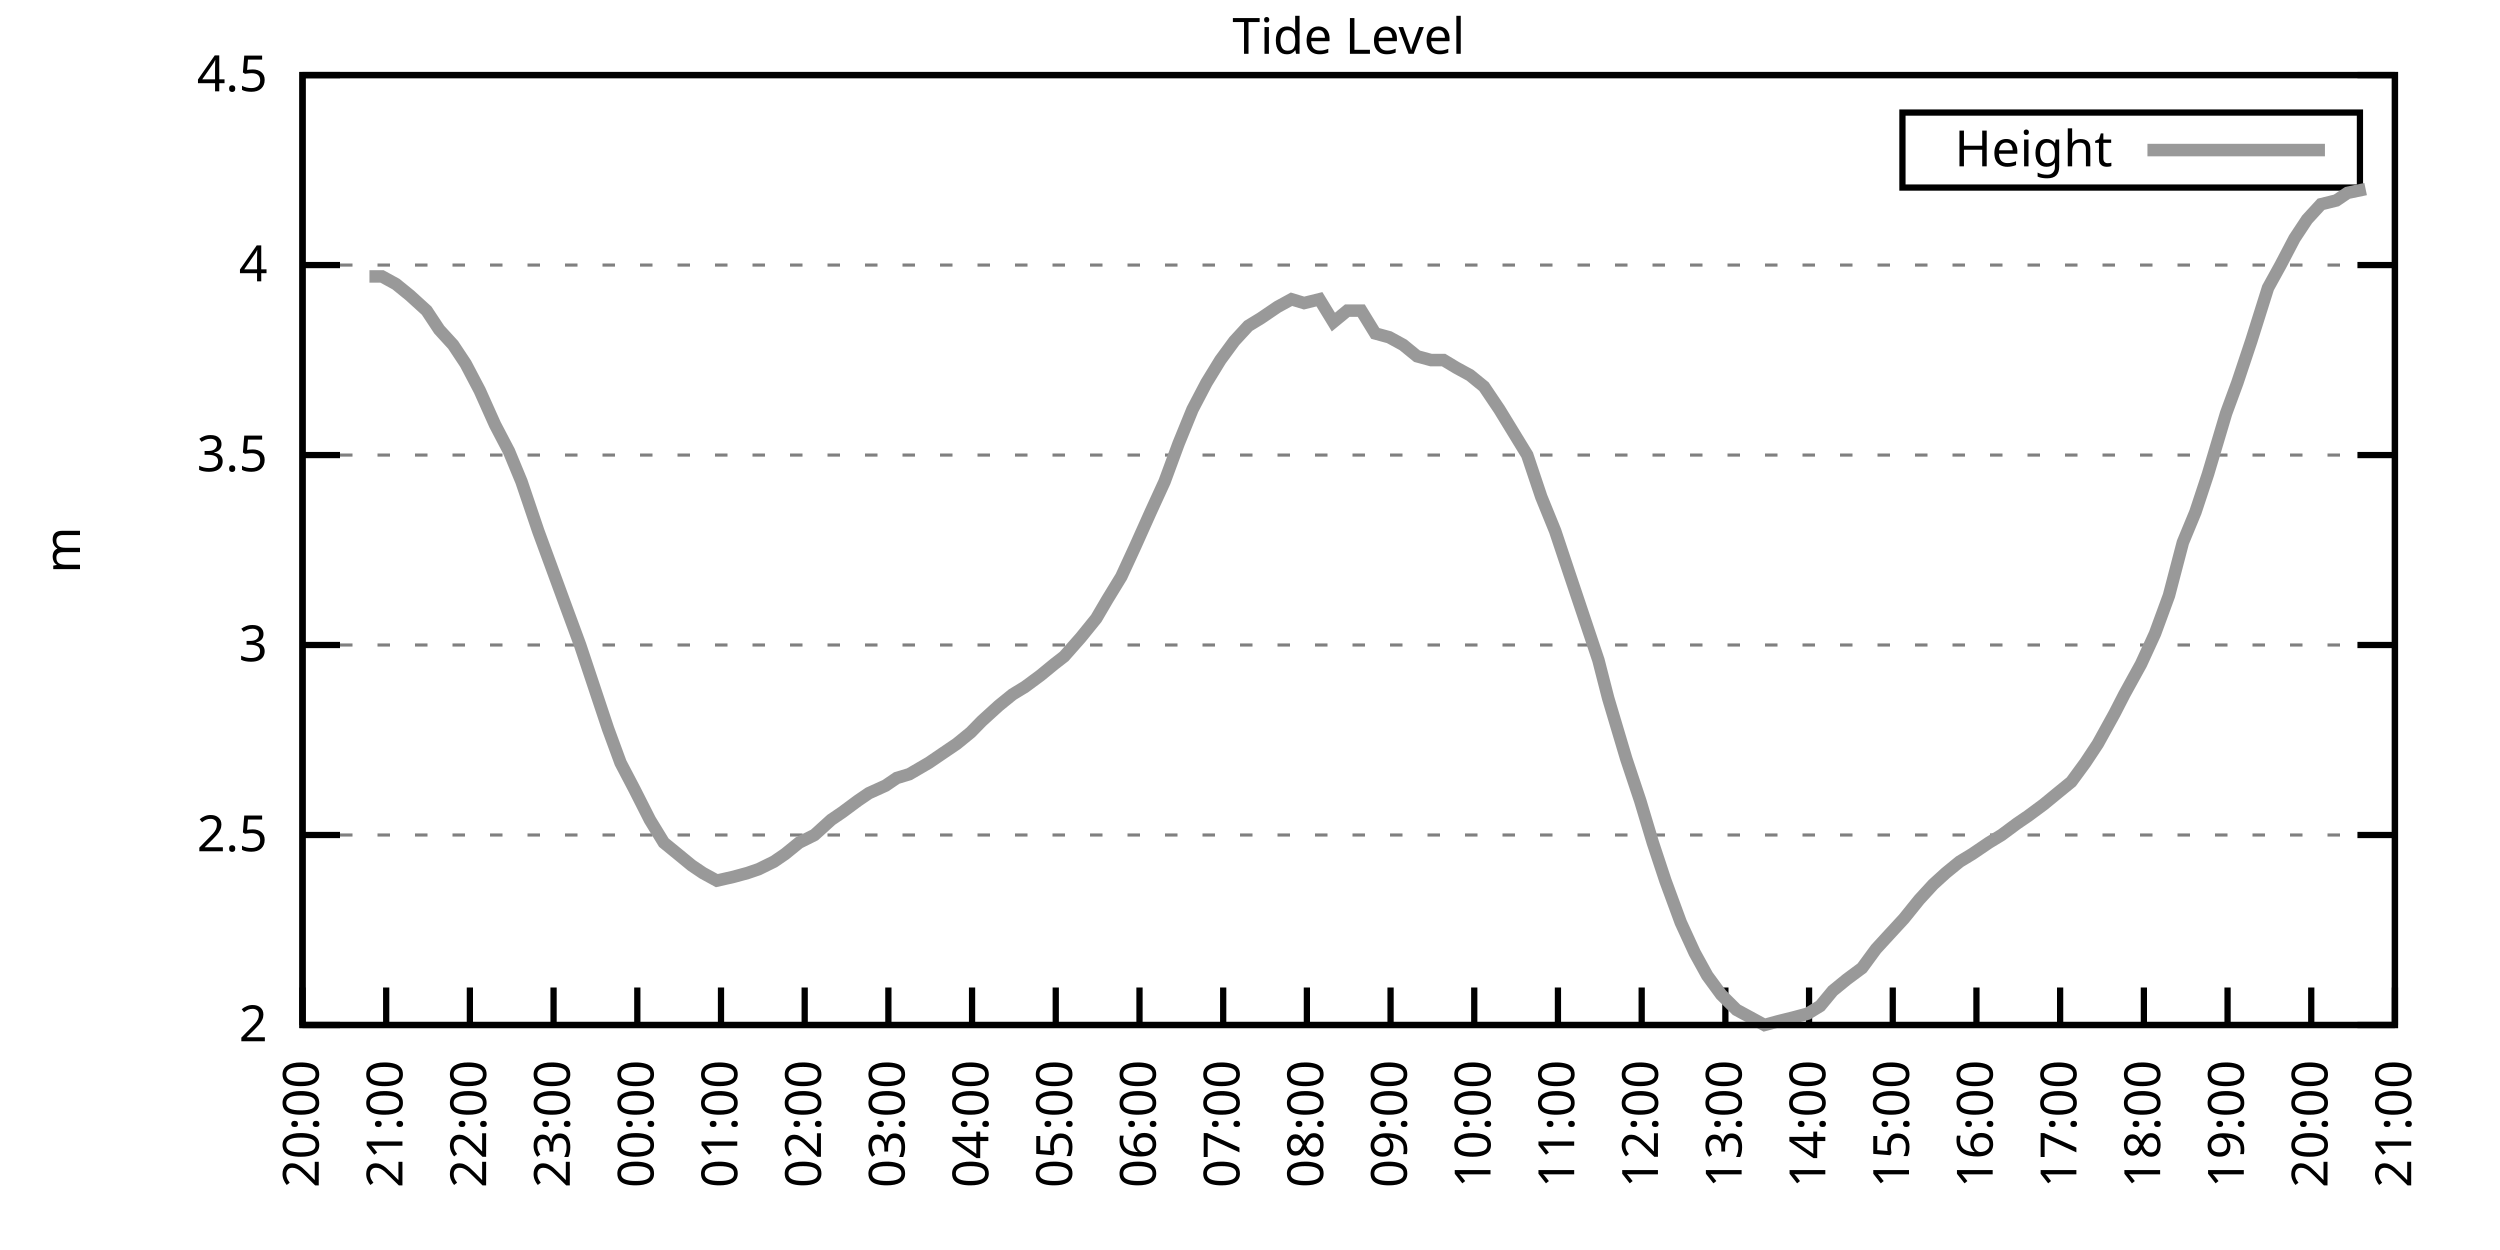
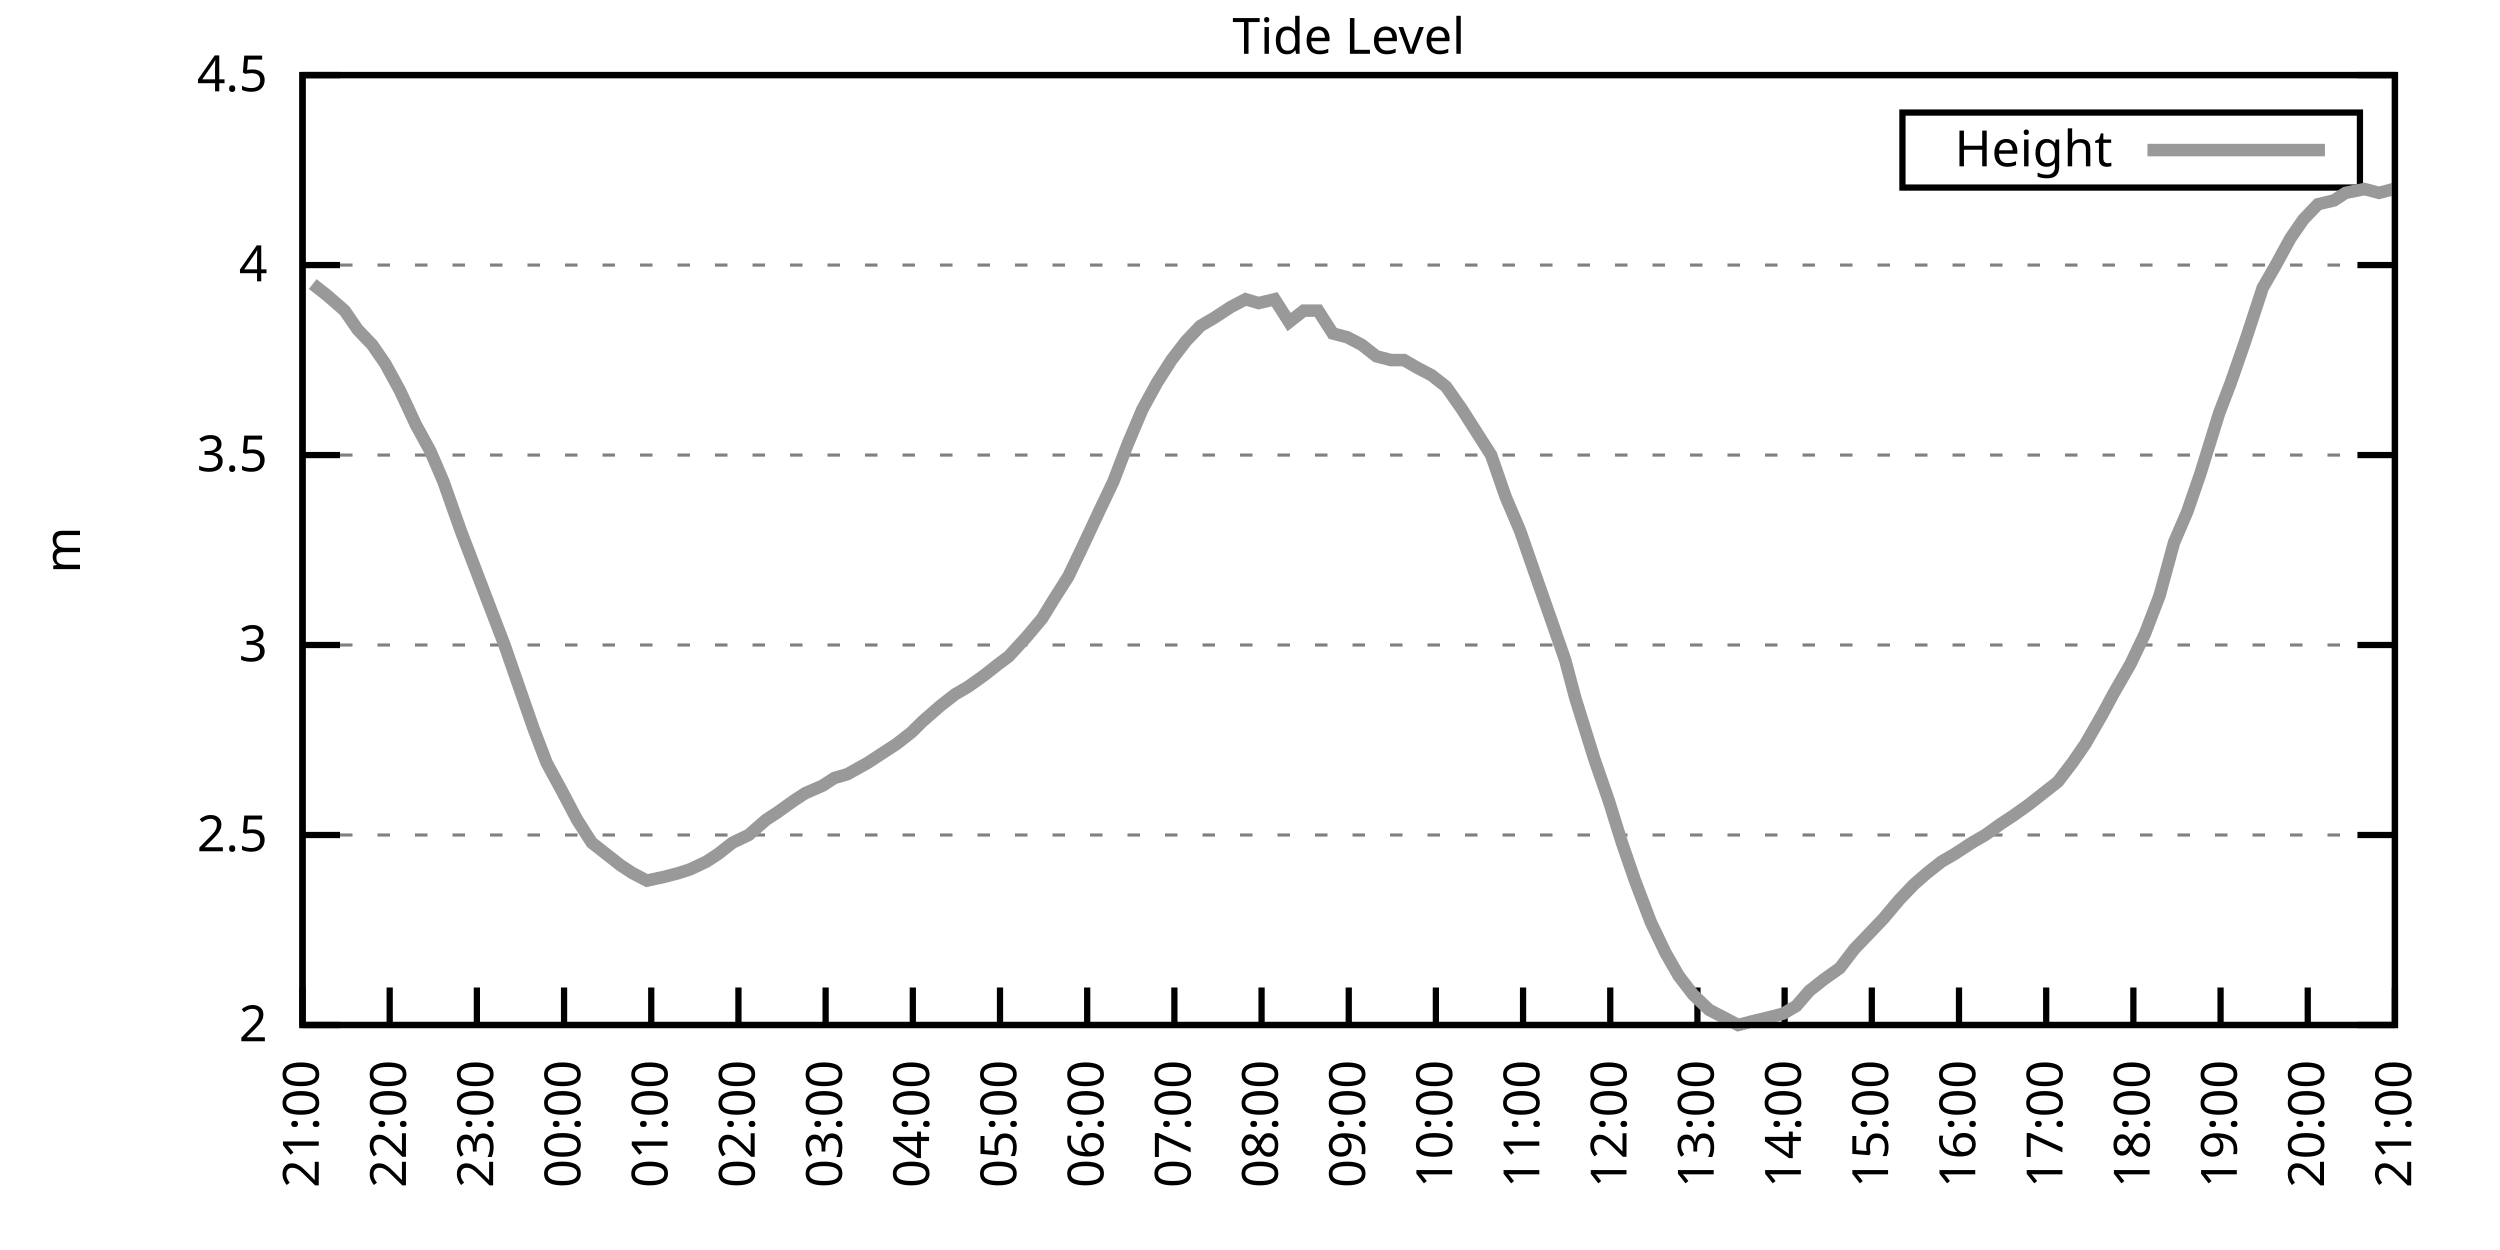
<svg xmlns="http://www.w3.org/2000/svg" xmlns:xlink="http://www.w3.org/1999/xlink" width="400" height="200" viewBox="0 0 400 200">
  <g id="gnuplot_canvas">
    <rect x="0" y="0" width="400" height="200" fill="none" />
    <defs>
      <circle id="gpDot" r="0.5" stroke-width="0.5" stroke="currentColor" />
      <path id="gpPt0" stroke-width="0.333" stroke="currentColor" d="M-1,0 h2 M0,-1 v2" />
      <path id="gpPt1" stroke-width="0.333" stroke="currentColor" d="M-1,-1 L1,1 M1,-1 L-1,1" />
      <path id="gpPt2" stroke-width="0.333" stroke="currentColor" d="M-1,0 L1,0 M0,-1 L0,1 M-1,-1 L1,1 M-1,1 L1,-1" />
      <rect id="gpPt3" stroke-width="0.333" stroke="currentColor" x="-1" y="-1" width="2" height="2" />
      <rect id="gpPt4" stroke-width="0.333" stroke="currentColor" fill="currentColor" x="-1" y="-1" width="2" height="2" />
      <circle id="gpPt5" stroke-width="0.333" stroke="currentColor" cx="0" cy="0" r="1" />
      <use xlink:href="#gpPt5" id="gpPt6" fill="currentColor" stroke="none" />
      <path id="gpPt7" stroke-width="0.333" stroke="currentColor" d="M0,-1.33 L-1.33,0.67 L1.33,0.67 z" />
      <use xlink:href="#gpPt7" id="gpPt8" fill="currentColor" stroke="none" />
      <use xlink:href="#gpPt7" id="gpPt9" stroke="currentColor" transform="rotate(180)" />
      <use xlink:href="#gpPt9" id="gpPt10" fill="currentColor" stroke="none" />
      <use xlink:href="#gpPt3" id="gpPt11" stroke="currentColor" transform="rotate(45)" />
      <use xlink:href="#gpPt11" id="gpPt12" fill="currentColor" stroke="none" />
      <path id="gpPt13" stroke-width="0.333" stroke="currentColor" d="M0,1.330 L1.265,0.411 L0.782,-1.067 L-0.782,-1.076 L-1.265,0.411 z" />
      <use xlink:href="#gpPt13" id="gpPt14" fill="currentColor" stroke="none" />
      <filter id="textbox" filterUnits="objectBoundingBox" x="0" y="0" height="1" width="1">
        <feFlood flood-color="white" flood-opacity="1" result="bgnd" />
        <feComposite in="SourceGraphic" in2="bgnd" operator="atop" />
      </filter>
      <filter id="greybox" filterUnits="objectBoundingBox" x="0" y="0" height="1" width="1">
        <feFlood flood-color="lightgrey" flood-opacity="1" result="grey" />
        <feComposite in="SourceGraphic" in2="grey" operator="atop" />
      </filter>
    </defs>
    <g fill="none" color="white" stroke="currentColor" stroke-width="1.00" stroke-linecap="butt" stroke-linejoin="miter">
</g>
    <g fill="none" color="black" stroke="currentColor" stroke-width="1.00" stroke-linecap="butt" stroke-linejoin="miter">
      <g stroke="none" shape-rendering="crispEdges">
        <polygon fill="rgb(255, 255, 255)" points="48.40,164.00 383.18,164.00 383.18,12.02 48.40,12.02 " />
      </g>
    </g>
    <g fill="none" color="black" stroke="currentColor" stroke-width="1.00" stroke-linecap="butt" stroke-linejoin="miter">
</g>
    <g fill="none" color="black" stroke="black" stroke-width="0.50" stroke-linecap="butt" stroke-linejoin="miter">
</g>
    <g fill="none" color="gray" stroke="currentColor" stroke-width="0.50" stroke-linecap="butt" stroke-linejoin="miter">
      <path stroke="gray" stroke-dasharray="2,4" class="gridline" d="M48.40,164.00 L383.19,164.00  " />
    </g>
    <g fill="none" color="gray" stroke="gray" stroke-width="1.00" stroke-linecap="butt" stroke-linejoin="miter">
</g>
    <g fill="none" color="black" stroke="currentColor" stroke-width="1.00" stroke-linecap="butt" stroke-linejoin="miter">
      <path stroke="black" d="M48.40,164.00 L54.40,164.00 M383.19,164.00 L377.19,164.00  " />
      <g transform="translate(42.80,166.60)" stroke="none" fill="black" font-family="Sans" font-size="8.00" text-anchor="end">
        <text>
          <tspan font-family="Sans"> 2</tspan>
        </text>
      </g>
    </g>
    <g fill="none" color="black" stroke="currentColor" stroke-width="1.00" stroke-linecap="butt" stroke-linejoin="miter">
</g>
    <g fill="none" color="black" stroke="black" stroke-width="0.50" stroke-linecap="butt" stroke-linejoin="miter">
</g>
    <g fill="none" color="gray" stroke="currentColor" stroke-width="0.50" stroke-linecap="butt" stroke-linejoin="miter">
      <path stroke="gray" stroke-dasharray="2,4" class="gridline" d="M48.40,133.60 L383.19,133.60  " />
    </g>
    <g fill="none" color="gray" stroke="gray" stroke-width="1.00" stroke-linecap="butt" stroke-linejoin="miter">
</g>
    <g fill="none" color="black" stroke="currentColor" stroke-width="1.00" stroke-linecap="butt" stroke-linejoin="miter">
      <path stroke="black" d="M48.40,133.60 L54.40,133.60 M383.19,133.60 L377.19,133.60  " />
      <g transform="translate(42.80,136.20)" stroke="none" fill="black" font-family="Sans" font-size="8.00" text-anchor="end">
        <text>
          <tspan font-family="Sans"> 2.5</tspan>
        </text>
      </g>
    </g>
    <g fill="none" color="black" stroke="currentColor" stroke-width="1.00" stroke-linecap="butt" stroke-linejoin="miter">
</g>
    <g fill="none" color="black" stroke="black" stroke-width="0.50" stroke-linecap="butt" stroke-linejoin="miter">
</g>
    <g fill="none" color="gray" stroke="currentColor" stroke-width="0.50" stroke-linecap="butt" stroke-linejoin="miter">
      <path stroke="gray" stroke-dasharray="2,4" class="gridline" d="M48.40,103.20 L383.19,103.20  " />
    </g>
    <g fill="none" color="gray" stroke="gray" stroke-width="1.00" stroke-linecap="butt" stroke-linejoin="miter">
</g>
    <g fill="none" color="black" stroke="currentColor" stroke-width="1.00" stroke-linecap="butt" stroke-linejoin="miter">
      <path stroke="black" d="M48.40,103.20 L54.40,103.20 M383.19,103.20 L377.19,103.20  " />
      <g transform="translate(42.80,105.80)" stroke="none" fill="black" font-family="Sans" font-size="8.00" text-anchor="end">
        <text>
          <tspan font-family="Sans"> 3</tspan>
        </text>
      </g>
    </g>
    <g fill="none" color="black" stroke="currentColor" stroke-width="1.00" stroke-linecap="butt" stroke-linejoin="miter">
</g>
    <g fill="none" color="black" stroke="black" stroke-width="0.50" stroke-linecap="butt" stroke-linejoin="miter">
</g>
    <g fill="none" color="gray" stroke="currentColor" stroke-width="0.50" stroke-linecap="butt" stroke-linejoin="miter">
      <path stroke="gray" stroke-dasharray="2,4" class="gridline" d="M48.40,72.81 L383.19,72.81  " />
    </g>
    <g fill="none" color="gray" stroke="gray" stroke-width="1.00" stroke-linecap="butt" stroke-linejoin="miter">
</g>
    <g fill="none" color="black" stroke="currentColor" stroke-width="1.00" stroke-linecap="butt" stroke-linejoin="miter">
      <path stroke="black" d="M48.40,72.81 L54.40,72.81 M383.19,72.81 L377.19,72.81  " />
      <g transform="translate(42.80,75.41)" stroke="none" fill="black" font-family="Sans" font-size="8.00" text-anchor="end">
        <text>
          <tspan font-family="Sans"> 3.5</tspan>
        </text>
      </g>
    </g>
    <g fill="none" color="black" stroke="currentColor" stroke-width="1.00" stroke-linecap="butt" stroke-linejoin="miter">
</g>
    <g fill="none" color="black" stroke="black" stroke-width="0.50" stroke-linecap="butt" stroke-linejoin="miter">
</g>
    <g fill="none" color="gray" stroke="currentColor" stroke-width="0.50" stroke-linecap="butt" stroke-linejoin="miter">
      <path stroke="gray" stroke-dasharray="2,4" class="gridline" d="M48.40,42.41 L383.19,42.41  " />
    </g>
    <g fill="none" color="gray" stroke="gray" stroke-width="1.00" stroke-linecap="butt" stroke-linejoin="miter">
</g>
    <g fill="none" color="black" stroke="currentColor" stroke-width="1.00" stroke-linecap="butt" stroke-linejoin="miter">
      <path stroke="black" d="M48.40,42.41 L54.40,42.41 M383.19,42.41 L377.19,42.41  " />
      <g transform="translate(42.80,45.01)" stroke="none" fill="black" font-family="Sans" font-size="8.00" text-anchor="end">
        <text>
          <tspan font-family="Sans"> 4</tspan>
        </text>
      </g>
    </g>
    <g fill="none" color="black" stroke="currentColor" stroke-width="1.00" stroke-linecap="butt" stroke-linejoin="miter">
</g>
    <g fill="none" color="black" stroke="black" stroke-width="0.50" stroke-linecap="butt" stroke-linejoin="miter">
</g>
    <g fill="none" color="gray" stroke="currentColor" stroke-width="0.50" stroke-linecap="butt" stroke-linejoin="miter">
      <path stroke="gray" stroke-dasharray="2,4" class="gridline" d="M48.40,12.01 L383.19,12.01  " />
    </g>
    <g fill="none" color="gray" stroke="gray" stroke-width="1.00" stroke-linecap="butt" stroke-linejoin="miter">
</g>
    <g fill="none" color="black" stroke="currentColor" stroke-width="1.00" stroke-linecap="butt" stroke-linejoin="miter">
      <path stroke="black" d="M48.40,12.01 L54.40,12.01 M383.19,12.01 L377.19,12.01  " />
      <g transform="translate(42.80,14.61)" stroke="none" fill="black" font-family="Sans" font-size="8.00" text-anchor="end">
        <text>
          <tspan font-family="Sans"> 4.5</tspan>
        </text>
      </g>
    </g>
    <g fill="none" color="black" stroke="currentColor" stroke-width="1.00" stroke-linecap="butt" stroke-linejoin="miter">
      <path stroke="black" d="M48.40,164.00 L48.40,158.00  " />
      <g transform="translate(51.00,169.60) rotate(270.00)" stroke="none" fill="black" font-family="Sans" font-size="8.00" text-anchor="end">
        <text>
-           <tspan font-family="Sans">20:00</tspan>
-         </text>
-       </g>
-     </g>
-     <g fill="none" color="black" stroke="currentColor" stroke-width="1.00" stroke-linecap="butt" stroke-linejoin="miter">
-       <path stroke="black" d="M61.79,164.00 L61.79,158.00  " />
-       <g transform="translate(64.39,169.60) rotate(270.00)" stroke="none" fill="black" font-family="Sans" font-size="8.00" text-anchor="end">
-         <text>
          <tspan font-family="Sans">21:00</tspan>
        </text>
      </g>
    </g>
    <g fill="none" color="black" stroke="currentColor" stroke-width="1.00" stroke-linecap="butt" stroke-linejoin="miter">
-       <path stroke="black" d="M75.18,164.00 L75.18,158.00  " />
-       <g transform="translate(77.78,169.60) rotate(270.00)" stroke="none" fill="black" font-family="Sans" font-size="8.00" text-anchor="end">
+       <path stroke="black" d="M62.35,164.00 L62.35,158.00  " />
+       <g transform="translate(64.95,169.60) rotate(270.00)" stroke="none" fill="black" font-family="Sans" font-size="8.00" text-anchor="end">
        <text>
          <tspan font-family="Sans">22:00</tspan>
        </text>
      </g>
    </g>
    <g fill="none" color="black" stroke="currentColor" stroke-width="1.00" stroke-linecap="butt" stroke-linejoin="miter">
-       <path stroke="black" d="M88.57,164.00 L88.57,158.00  " />
-       <g transform="translate(91.17,169.60) rotate(270.00)" stroke="none" fill="black" font-family="Sans" font-size="8.00" text-anchor="end">
+       <path stroke="black" d="M76.30,164.00 L76.30,158.00  " />
+       <g transform="translate(78.90,169.60) rotate(270.00)" stroke="none" fill="black" font-family="Sans" font-size="8.00" text-anchor="end">
        <text>
          <tspan font-family="Sans">23:00</tspan>
        </text>
      </g>
    </g>
    <g fill="none" color="black" stroke="currentColor" stroke-width="1.00" stroke-linecap="butt" stroke-linejoin="miter">
-       <path stroke="black" d="M101.97,164.00 L101.97,158.00  " />
-       <g transform="translate(104.57,169.60) rotate(270.00)" stroke="none" fill="black" font-family="Sans" font-size="8.00" text-anchor="end">
+       <path stroke="black" d="M90.25,164.00 L90.25,158.00  " />
+       <g transform="translate(92.85,169.60) rotate(270.00)" stroke="none" fill="black" font-family="Sans" font-size="8.00" text-anchor="end">
        <text>
          <tspan font-family="Sans">00:00</tspan>
        </text>
      </g>
    </g>
    <g fill="none" color="black" stroke="currentColor" stroke-width="1.00" stroke-linecap="butt" stroke-linejoin="miter">
-       <path stroke="black" d="M115.36,164.00 L115.36,158.00  " />
-       <g transform="translate(117.96,169.60) rotate(270.00)" stroke="none" fill="black" font-family="Sans" font-size="8.00" text-anchor="end">
+       <path stroke="black" d="M104.20,164.00 L104.20,158.00  " />
+       <g transform="translate(106.80,169.60) rotate(270.00)" stroke="none" fill="black" font-family="Sans" font-size="8.00" text-anchor="end">
        <text>
          <tspan font-family="Sans">01:00</tspan>
        </text>
      </g>
    </g>
    <g fill="none" color="black" stroke="currentColor" stroke-width="1.00" stroke-linecap="butt" stroke-linejoin="miter">
-       <path stroke="black" d="M128.75,164.00 L128.75,158.00  " />
-       <g transform="translate(131.35,169.60) rotate(270.00)" stroke="none" fill="black" font-family="Sans" font-size="8.00" text-anchor="end">
+       <path stroke="black" d="M118.15,164.00 L118.15,158.00  " />
+       <g transform="translate(120.75,169.60) rotate(270.00)" stroke="none" fill="black" font-family="Sans" font-size="8.00" text-anchor="end">
        <text>
          <tspan font-family="Sans">02:00</tspan>
        </text>
      </g>
    </g>
    <g fill="none" color="black" stroke="currentColor" stroke-width="1.00" stroke-linecap="butt" stroke-linejoin="miter">
-       <path stroke="black" d="M142.14,164.00 L142.14,158.00  " />
-       <g transform="translate(144.74,169.60) rotate(270.00)" stroke="none" fill="black" font-family="Sans" font-size="8.00" text-anchor="end">
+       <path stroke="black" d="M132.10,164.00 L132.10,158.00  " />
+       <g transform="translate(134.70,169.60) rotate(270.00)" stroke="none" fill="black" font-family="Sans" font-size="8.00" text-anchor="end">
        <text>
          <tspan font-family="Sans">03:00</tspan>
        </text>
      </g>
    </g>
    <g fill="none" color="black" stroke="currentColor" stroke-width="1.00" stroke-linecap="butt" stroke-linejoin="miter">
-       <path stroke="black" d="M155.53,164.00 L155.53,158.00  " />
-       <g transform="translate(158.13,169.60) rotate(270.00)" stroke="none" fill="black" font-family="Sans" font-size="8.00" text-anchor="end">
+       <path stroke="black" d="M146.05,164.00 L146.05,158.00  " />
+       <g transform="translate(148.65,169.60) rotate(270.00)" stroke="none" fill="black" font-family="Sans" font-size="8.00" text-anchor="end">
        <text>
          <tspan font-family="Sans">04:00</tspan>
        </text>
      </g>
    </g>
    <g fill="none" color="black" stroke="currentColor" stroke-width="1.00" stroke-linecap="butt" stroke-linejoin="miter">
-       <path stroke="black" d="M168.92,164.00 L168.92,158.00  " />
-       <g transform="translate(171.52,169.60) rotate(270.00)" stroke="none" fill="black" font-family="Sans" font-size="8.00" text-anchor="end">
+       <path stroke="black" d="M160.00,164.00 L160.00,158.00  " />
+       <g transform="translate(162.60,169.60) rotate(270.00)" stroke="none" fill="black" font-family="Sans" font-size="8.00" text-anchor="end">
        <text>
          <tspan font-family="Sans">05:00</tspan>
        </text>
      </g>
    </g>
    <g fill="none" color="black" stroke="currentColor" stroke-width="1.00" stroke-linecap="butt" stroke-linejoin="miter">
-       <path stroke="black" d="M182.32,164.00 L182.32,158.00  " />
-       <g transform="translate(184.92,169.60) rotate(270.00)" stroke="none" fill="black" font-family="Sans" font-size="8.00" text-anchor="end">
+       <path stroke="black" d="M173.95,164.00 L173.95,158.00  " />
+       <g transform="translate(176.55,169.60) rotate(270.00)" stroke="none" fill="black" font-family="Sans" font-size="8.00" text-anchor="end">
        <text>
          <tspan font-family="Sans">06:00</tspan>
        </text>
      </g>
    </g>
    <g fill="none" color="black" stroke="currentColor" stroke-width="1.00" stroke-linecap="butt" stroke-linejoin="miter">
-       <path stroke="black" d="M195.71,164.00 L195.71,158.00  " />
-       <g transform="translate(198.31,169.60) rotate(270.00)" stroke="none" fill="black" font-family="Sans" font-size="8.00" text-anchor="end">
+       <path stroke="black" d="M187.90,164.00 L187.90,158.00  " />
+       <g transform="translate(190.50,169.60) rotate(270.00)" stroke="none" fill="black" font-family="Sans" font-size="8.00" text-anchor="end">
        <text>
          <tspan font-family="Sans">07:00</tspan>
        </text>
      </g>
    </g>
    <g fill="none" color="black" stroke="currentColor" stroke-width="1.00" stroke-linecap="butt" stroke-linejoin="miter">
-       <path stroke="black" d="M209.10,164.00 L209.10,158.00  " />
-       <g transform="translate(211.70,169.60) rotate(270.00)" stroke="none" fill="black" font-family="Sans" font-size="8.00" text-anchor="end">
+       <path stroke="black" d="M201.85,164.00 L201.85,158.00  " />
+       <g transform="translate(204.45,169.60) rotate(270.00)" stroke="none" fill="black" font-family="Sans" font-size="8.00" text-anchor="end">
        <text>
          <tspan font-family="Sans">08:00</tspan>
        </text>
      </g>
    </g>
    <g fill="none" color="black" stroke="currentColor" stroke-width="1.00" stroke-linecap="butt" stroke-linejoin="miter">
-       <path stroke="black" d="M222.49,164.00 L222.49,158.00  " />
-       <g transform="translate(225.09,169.60) rotate(270.00)" stroke="none" fill="black" font-family="Sans" font-size="8.00" text-anchor="end">
+       <path stroke="black" d="M215.80,164.00 L215.80,158.00  " />
+       <g transform="translate(218.40,169.60) rotate(270.00)" stroke="none" fill="black" font-family="Sans" font-size="8.00" text-anchor="end">
        <text>
          <tspan font-family="Sans">09:00</tspan>
        </text>
      </g>
    </g>
    <g fill="none" color="black" stroke="currentColor" stroke-width="1.00" stroke-linecap="butt" stroke-linejoin="miter">
-       <path stroke="black" d="M235.88,164.00 L235.88,158.00  " />
-       <g transform="translate(238.48,169.60) rotate(270.00)" stroke="none" fill="black" font-family="Sans" font-size="8.00" text-anchor="end">
+       <path stroke="black" d="M229.74,164.00 L229.74,158.00  " />
+       <g transform="translate(232.34,169.60) rotate(270.00)" stroke="none" fill="black" font-family="Sans" font-size="8.00" text-anchor="end">
        <text>
          <tspan font-family="Sans">10:00</tspan>
        </text>
      </g>
    </g>
    <g fill="none" color="black" stroke="currentColor" stroke-width="1.00" stroke-linecap="butt" stroke-linejoin="miter">
-       <path stroke="black" d="M249.27,164.00 L249.27,158.00  " />
-       <g transform="translate(251.87,169.60) rotate(270.00)" stroke="none" fill="black" font-family="Sans" font-size="8.00" text-anchor="end">
+       <path stroke="black" d="M243.69,164.00 L243.69,158.00  " />
+       <g transform="translate(246.29,169.60) rotate(270.00)" stroke="none" fill="black" font-family="Sans" font-size="8.00" text-anchor="end">
        <text>
          <tspan font-family="Sans">11:00</tspan>
        </text>
      </g>
    </g>
    <g fill="none" color="black" stroke="currentColor" stroke-width="1.00" stroke-linecap="butt" stroke-linejoin="miter">
-       <path stroke="black" d="M262.67,164.00 L262.67,158.00  " />
-       <g transform="translate(265.27,169.60) rotate(270.00)" stroke="none" fill="black" font-family="Sans" font-size="8.00" text-anchor="end">
+       <path stroke="black" d="M257.64,164.00 L257.64,158.00  " />
+       <g transform="translate(260.24,169.60) rotate(270.00)" stroke="none" fill="black" font-family="Sans" font-size="8.00" text-anchor="end">
        <text>
          <tspan font-family="Sans">12:00</tspan>
        </text>
      </g>
    </g>
    <g fill="none" color="black" stroke="currentColor" stroke-width="1.00" stroke-linecap="butt" stroke-linejoin="miter">
-       <path stroke="black" d="M276.06,164.00 L276.06,158.00  " />
-       <g transform="translate(278.66,169.60) rotate(270.00)" stroke="none" fill="black" font-family="Sans" font-size="8.00" text-anchor="end">
+       <path stroke="black" d="M271.59,164.00 L271.59,158.00  " />
+       <g transform="translate(274.19,169.60) rotate(270.00)" stroke="none" fill="black" font-family="Sans" font-size="8.00" text-anchor="end">
        <text>
          <tspan font-family="Sans">13:00</tspan>
        </text>
      </g>
    </g>
    <g fill="none" color="black" stroke="currentColor" stroke-width="1.00" stroke-linecap="butt" stroke-linejoin="miter">
-       <path stroke="black" d="M289.45,164.00 L289.45,158.00  " />
-       <g transform="translate(292.05,169.60) rotate(270.00)" stroke="none" fill="black" font-family="Sans" font-size="8.00" text-anchor="end">
+       <path stroke="black" d="M285.54,164.00 L285.54,158.00  " />
+       <g transform="translate(288.14,169.60) rotate(270.00)" stroke="none" fill="black" font-family="Sans" font-size="8.00" text-anchor="end">
        <text>
          <tspan font-family="Sans">14:00</tspan>
        </text>
      </g>
    </g>
    <g fill="none" color="black" stroke="currentColor" stroke-width="1.00" stroke-linecap="butt" stroke-linejoin="miter">
-       <path stroke="black" d="M302.84,164.00 L302.84,158.00  " />
-       <g transform="translate(305.44,169.60) rotate(270.00)" stroke="none" fill="black" font-family="Sans" font-size="8.00" text-anchor="end">
+       <path stroke="black" d="M299.49,164.00 L299.49,158.00  " />
+       <g transform="translate(302.09,169.60) rotate(270.00)" stroke="none" fill="black" font-family="Sans" font-size="8.00" text-anchor="end">
        <text>
          <tspan font-family="Sans">15:00</tspan>
        </text>
      </g>
    </g>
    <g fill="none" color="black" stroke="currentColor" stroke-width="1.00" stroke-linecap="butt" stroke-linejoin="miter">
-       <path stroke="black" d="M316.23,164.00 L316.23,158.00  " />
-       <g transform="translate(318.83,169.60) rotate(270.00)" stroke="none" fill="black" font-family="Sans" font-size="8.00" text-anchor="end">
+       <path stroke="black" d="M313.44,164.00 L313.44,158.00  " />
+       <g transform="translate(316.04,169.60) rotate(270.00)" stroke="none" fill="black" font-family="Sans" font-size="8.00" text-anchor="end">
        <text>
          <tspan font-family="Sans">16:00</tspan>
        </text>
      </g>
    </g>
    <g fill="none" color="black" stroke="currentColor" stroke-width="1.00" stroke-linecap="butt" stroke-linejoin="miter">
-       <path stroke="black" d="M329.62,164.00 L329.62,158.00  " />
-       <g transform="translate(332.22,169.60) rotate(270.00)" stroke="none" fill="black" font-family="Sans" font-size="8.00" text-anchor="end">
+       <path stroke="black" d="M327.39,164.00 L327.39,158.00  " />
+       <g transform="translate(329.99,169.60) rotate(270.00)" stroke="none" fill="black" font-family="Sans" font-size="8.00" text-anchor="end">
        <text>
          <tspan font-family="Sans">17:00</tspan>
        </text>
      </g>
    </g>
    <g fill="none" color="black" stroke="currentColor" stroke-width="1.00" stroke-linecap="butt" stroke-linejoin="miter">
-       <path stroke="black" d="M343.02,164.00 L343.02,158.00  " />
-       <g transform="translate(345.62,169.60) rotate(270.00)" stroke="none" fill="black" font-family="Sans" font-size="8.00" text-anchor="end">
+       <path stroke="black" d="M341.34,164.00 L341.34,158.00  " />
+       <g transform="translate(343.94,169.60) rotate(270.00)" stroke="none" fill="black" font-family="Sans" font-size="8.00" text-anchor="end">
        <text>
          <tspan font-family="Sans">18:00</tspan>
        </text>
      </g>
    </g>
    <g fill="none" color="black" stroke="currentColor" stroke-width="1.00" stroke-linecap="butt" stroke-linejoin="miter">
-       <path stroke="black" d="M356.41,164.00 L356.41,158.00  " />
-       <g transform="translate(359.01,169.60) rotate(270.00)" stroke="none" fill="black" font-family="Sans" font-size="8.00" text-anchor="end">
+       <path stroke="black" d="M355.29,164.00 L355.29,158.00  " />
+       <g transform="translate(357.89,169.60) rotate(270.00)" stroke="none" fill="black" font-family="Sans" font-size="8.00" text-anchor="end">
        <text>
          <tspan font-family="Sans">19:00</tspan>
        </text>
      </g>
    </g>
    <g fill="none" color="black" stroke="currentColor" stroke-width="1.00" stroke-linecap="butt" stroke-linejoin="miter">
-       <path stroke="black" d="M369.80,164.00 L369.80,158.00  " />
-       <g transform="translate(372.40,169.60) rotate(270.00)" stroke="none" fill="black" font-family="Sans" font-size="8.00" text-anchor="end">
+       <path stroke="black" d="M369.24,164.00 L369.24,158.00  " />
+       <g transform="translate(371.84,169.60) rotate(270.00)" stroke="none" fill="black" font-family="Sans" font-size="8.00" text-anchor="end">
        <text>
          <tspan font-family="Sans">20:00</tspan>
        </text>
      </g>
    </g>
    <g fill="none" color="black" stroke="currentColor" stroke-width="1.00" stroke-linecap="butt" stroke-linejoin="miter">
      <path stroke="black" d="M383.19,164.00 L383.19,158.00  " />
      <g transform="translate(385.79,169.60) rotate(270.00)" stroke="none" fill="black" font-family="Sans" font-size="8.00" text-anchor="end">
        <text>
          <tspan font-family="Sans">21:00</tspan>
        </text>
      </g>
    </g>
    <g fill="none" color="black" stroke="currentColor" stroke-width="1.00" stroke-linecap="butt" stroke-linejoin="miter">
</g>
    <g fill="none" color="black" stroke="currentColor" stroke-width="1.00" stroke-linecap="butt" stroke-linejoin="miter">
      <path stroke="black" d="M48.40,12.01 L48.40,164.00 L383.19,164.00 L383.19,12.01 L48.40,12.01 Z  " />
    </g>
    <g fill="none" color="black" stroke="currentColor" stroke-width="1.00" stroke-linecap="butt" stroke-linejoin="miter">
</g>
    <g fill="none" color="black" stroke="currentColor" stroke-width="1.00" stroke-linecap="butt" stroke-linejoin="miter">
      <path stroke="black" d="M304.39,30.01 L304.39,18.01 L377.59,18.01 L377.59,30.01 L304.39,30.01 Z  " />
    </g>
    <g id="Tide_level_plot_1">
      <g fill="none" color="white" stroke="black" stroke-width="2.00" stroke-linecap="butt" stroke-linejoin="miter">
</g>
      <g fill="none" color="black" stroke="currentColor" stroke-width="2.00" stroke-linecap="butt" stroke-linejoin="miter">
        <g transform="translate(337.99,26.61)" stroke="none" fill="black" font-family="Sans" font-size="8.00" text-anchor="end">
          <text>
            <tspan font-family="Sans">Height</tspan>
          </text>
        </g>
      </g>
      <g fill="none" color="black" stroke="currentColor" stroke-width="2.00" stroke-linecap="butt" stroke-linejoin="miter">
-         <path stroke="rgb(153, 153, 153)" d="M343.59,24.01 L371.99,24.01 M59.11,44.23 L61.12,44.23 L63.35,45.45 L65.59,47.27 L68.26,49.70 L70.27,52.74   L72.50,55.18 L74.51,58.21 L76.75,62.47 L79.20,67.94 L81.43,72.20 L83.44,77.06 L86.12,84.97 L88.35,91.04   L90.58,97.12 L92.82,103.20 L95.05,109.89 L97.28,116.58 L99.29,122.05 L101.52,126.31 L103.98,131.17 L106.21,134.82   L108.44,136.64 L110.67,138.47 L112.46,139.68 L114.69,140.90 L117.37,140.29 L119.60,139.68 L121.38,139.07 L123.84,137.86   L125.62,136.64 L127.86,134.82 L130.31,133.60 L132.99,131.17 L134.78,129.95 L137.23,128.13 L139.02,126.91 L141.69,125.70   L143.48,124.48 L145.49,123.87 L148.61,122.05 L150.40,120.83 L153.08,119.01 L155.31,117.19 L157.10,115.36 L159.77,112.93   L162.01,111.11 L164.01,109.89 L166.47,108.07 L168.70,106.24 L170.26,105.03 L172.94,101.99 L175.40,98.95 L177.18,95.91   L179.41,92.26 L181.65,87.40 L184.10,81.93 L186.33,77.06 L188.57,70.98 L190.80,65.51 L193.03,61.25 L195.26,57.61   L197.49,54.57 L199.73,52.14 L201.73,50.92 L204.41,49.10 L206.64,47.88 L208.65,48.49 L211.11,47.88 L213.34,51.53   L215.57,49.70 L217.80,49.70 L220.04,53.35 L222.27,53.96 L224.50,55.18 L226.73,57.00 L228.96,57.61 L230.97,57.61   L232.98,58.82 L235.21,60.04 L237.44,61.86 L239.90,65.51 L242.13,69.16 L244.36,72.81 L246.60,79.49 L248.83,84.97   L251.06,91.65 L253.51,98.95 L255.75,105.64 L257.31,111.72 L260.21,121.44 L262.44,128.13 L264.45,134.82 L266.46,140.90   L268.92,147.59 L271.15,152.45 L273.16,156.10 L275.39,159.14 L277.84,161.57 L280.07,162.78 L282.31,164.00 L284.54,163.39   L286.99,162.78 L289.23,162.18 L291.23,160.96 L293.24,158.53 L295.48,156.70 L297.93,154.88 L300.16,151.84 L302.39,149.41   L304.63,146.98 L307.08,143.94 L309.31,141.51 L311.32,139.68 L313.55,137.86 L315.56,136.64 L318.24,134.82 L320.25,133.60   L322.70,131.78 L324.49,130.56 L326.95,128.74 L329.18,126.91 L331.41,125.09 L333.64,122.05 L335.65,119.01 L338.33,114.15   L339.89,111.11 L342.57,106.24 L344.80,101.38 L347.03,95.30 L349.26,86.79 L351.27,81.93 L353.28,75.85 L356.18,66.12   L357.97,61.25 L360.20,54.57 L362.88,46.06 L364.89,42.41 L367.12,38.15 L369.13,35.11 L371.36,32.68 L373.82,32.07   L375.60,30.86 L378.50,30.25  " />
+         <path stroke="rgb(153, 153, 153)" d="M343.59,24.01 L371.99,24.01 M50.03,45.45 L52.35,47.27 L55.14,49.70 L57.23,52.74 L59.56,55.18 L61.65,58.21   L63.98,62.47 L66.53,67.94 L68.86,72.20 L70.95,77.06 L73.74,84.97 L76.07,91.04 L78.39,97.12 L80.72,103.20   L83.04,109.89 L85.37,116.58 L87.46,122.05 L89.78,126.31 L92.34,131.17 L94.67,134.82 L96.99,136.64 L99.32,138.47   L101.18,139.68 L103.50,140.90 L106.29,140.29 L108.62,139.68 L110.48,139.07 L113.03,137.86 L114.89,136.64 L117.22,134.82   L119.78,133.60 L122.57,131.17 L124.43,129.95 L126.98,128.13 L128.84,126.91 L131.63,125.70 L133.49,124.48 L135.58,123.87   L138.84,122.05 L140.70,120.83 L143.49,119.01 L145.81,117.19 L147.67,115.36 L150.46,112.93 L152.79,111.11 L154.88,109.89   L157.44,108.07 L159.76,106.24 L161.39,105.03 L164.18,101.99 L166.74,98.95 L168.60,95.91 L170.92,92.26 L173.25,87.40   L175.81,81.93 L178.13,77.06 L180.46,70.98 L182.78,65.51 L185.11,61.25 L187.43,57.61 L189.76,54.57 L192.08,52.14   L194.17,50.92 L196.96,49.10 L199.29,47.88 L201.38,48.49 L203.94,47.88 L206.26,51.53 L208.59,49.70 L210.91,49.70   L213.24,53.35 L215.56,53.96 L217.89,55.18 L220.21,57.00 L222.54,57.61 L224.63,57.61 L226.72,58.82 L229.05,60.04   L231.37,61.86 L233.93,65.51 L236.25,69.16 L238.58,72.81 L240.90,79.49 L243.23,84.97 L245.55,91.65 L248.11,98.95   L250.44,105.64 L252.06,111.72 L255.09,121.44 L257.41,128.13 L259.50,134.82 L261.60,140.90 L264.15,147.59 L266.48,152.45   L268.57,156.10 L270.90,159.14 L273.45,161.57 L275.78,162.78 L278.10,164.00 L280.43,163.39 L282.99,162.78 L285.31,162.18   L287.40,160.96 L289.50,158.53 L291.82,156.70 L294.38,154.88 L296.70,151.84 L299.03,149.41 L301.35,146.98 L303.91,143.94   L306.23,141.51 L308.33,139.68 L310.65,137.86 L312.74,136.64 L315.53,134.82 L317.63,133.60 L320.18,131.78 L322.04,130.56   L324.60,128.74 L326.93,126.91 L329.25,125.09 L331.58,122.05 L333.67,119.01 L336.46,114.15 L338.09,111.11 L340.88,106.24   L343.20,101.38 L345.53,95.30 L347.85,86.79 L349.94,81.93 L352.04,75.85 L355.06,66.12 L356.92,61.25 L359.24,54.57   L362.03,46.06 L364.13,42.41 L366.45,38.15 L368.54,35.11 L370.87,32.68 L373.43,32.07 L375.29,30.86 L378.31,30.25   L380.63,30.86 L382.96,30.25  " />
      </g>
    </g>
    <g fill="none" color="black" stroke="currentColor" stroke-width="2.00" stroke-linecap="butt" stroke-linejoin="miter">
</g>
    <g fill="none" color="black" stroke="black" stroke-width="1.00" stroke-linecap="butt" stroke-linejoin="miter">
</g>
    <g fill="none" color="black" stroke="currentColor" stroke-width="1.00" stroke-linecap="butt" stroke-linejoin="miter">
      <path stroke="black" d="M48.40,12.01 L48.40,164.00 L383.19,164.00 L383.19,12.01 L48.40,12.01 Z  " />
      <g transform="translate(12.80,88.01) rotate(270.00)" stroke="none" fill="black" font-family="Sans" font-size="8.00" text-anchor="middle">
        <text>
          <tspan font-family="Sans">m</tspan>
        </text>
      </g>
    </g>
    <g fill="none" color="black" stroke="currentColor" stroke-width="1.00" stroke-linecap="butt" stroke-linejoin="miter">
</g>
    <g fill="none" color="black" stroke="currentColor" stroke-width="1.00" stroke-linecap="butt" stroke-linejoin="miter">
      <g transform="translate(215.79,8.61)" stroke="none" fill="black" font-family="Sans" font-size="8.00" text-anchor="middle">
        <text>
          <tspan font-family="Sans">Tide Level</tspan>
        </text>
      </g>
    </g>
    <g fill="none" color="black" stroke="currentColor" stroke-width="1.00" stroke-linecap="butt" stroke-linejoin="miter">
</g>
  </g>
</svg>
